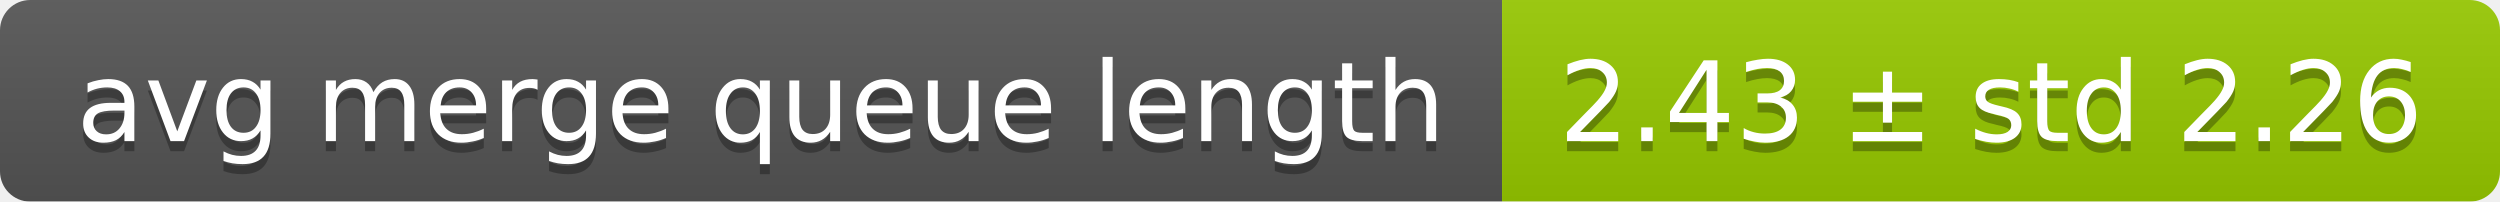
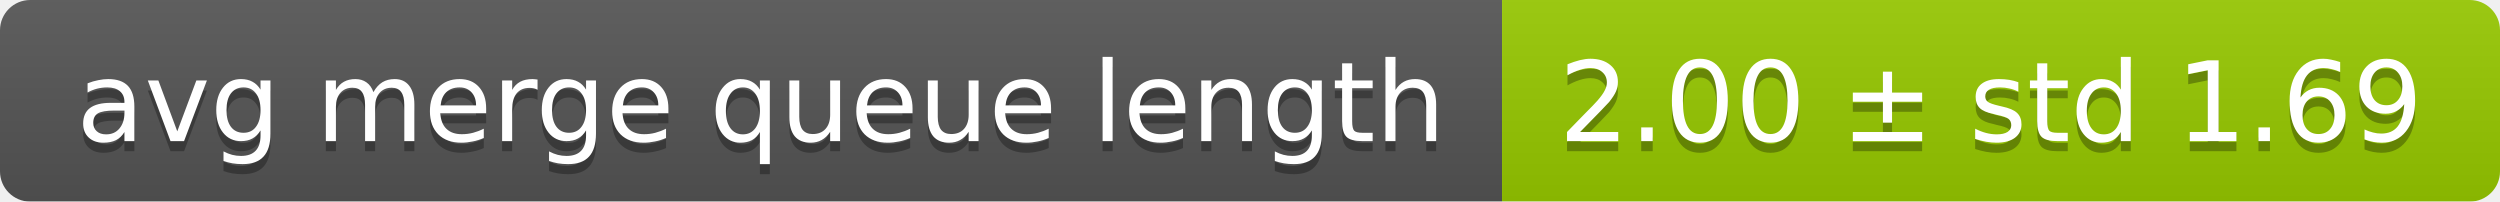
<svg xmlns="http://www.w3.org/2000/svg" width="248" height="20">
  <linearGradient id="smooth" x2="0" y2="100%">
    <stop offset="0" stop-color="#bbb" stop-opacity=".1" />
    <stop offset="1" stop-opacity=".1" />
  </linearGradient>
  <mask id="round">
    <rect width="248" height="20" rx="3" fill="#fff" />
  </mask>
  <g mask="url(#round)">
    <rect width="149" height="20" fill="#555" />
    <rect x="149" width="99" height="20" fill="#97ca00" />
    <rect width="248" height="20" fill="url(#smooth)" />
  </g>
  <g fill="#fff" text-anchor="middle" font-family="DejaVu Sans,Verdana,Geneva,sans-serif" font-size="11">
    <text x="75.5" y="15" fill="#010101" fill-opacity=".3">avg merge queue length</text>
    <text x="75.5" y="14">avg merge queue length</text>
-     <text x="197.5" y="15" fill="#010101" fill-opacity=".3">2.43 ± std 2.26</text>
-     <text x="197.5" y="14">2.43 ± std 2.26</text>
+     <text x="197.5" y="15" fill="#010101" fill-opacity=".3">2.00 ± std 1.69</text>
+     <text x="197.5" y="14">2.00 ± std 1.69</text>
  </g>
</svg>
